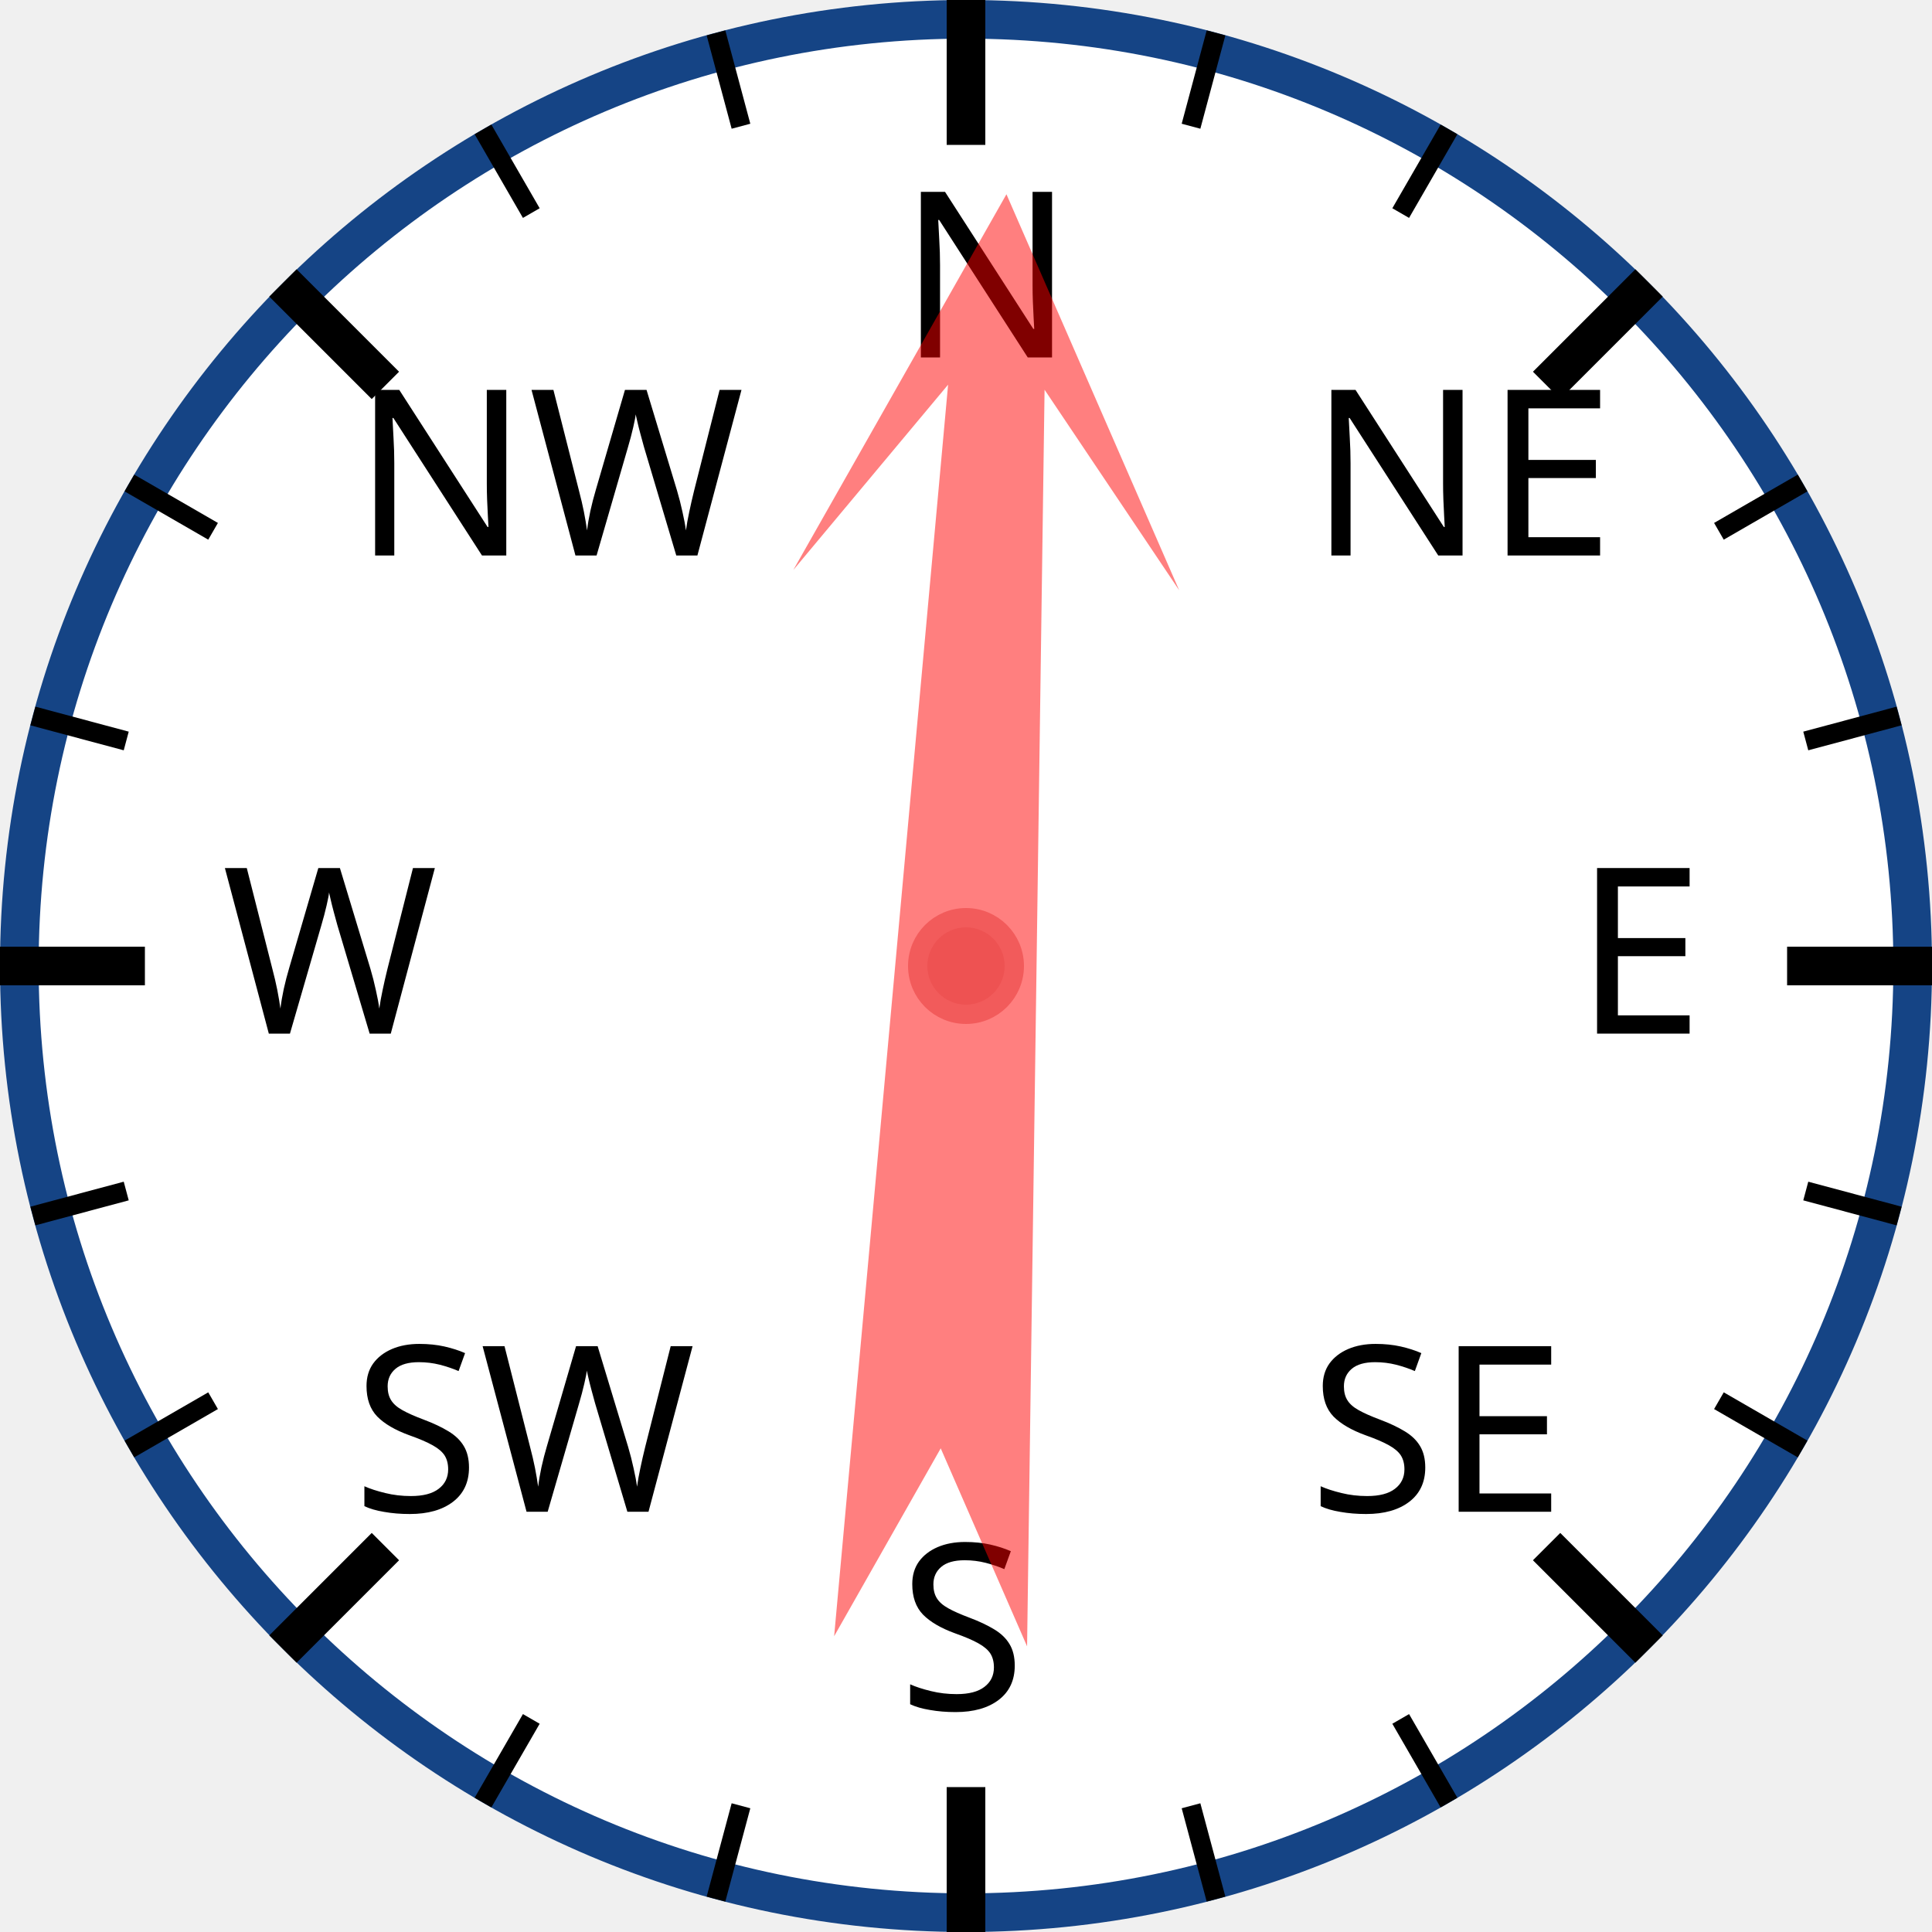
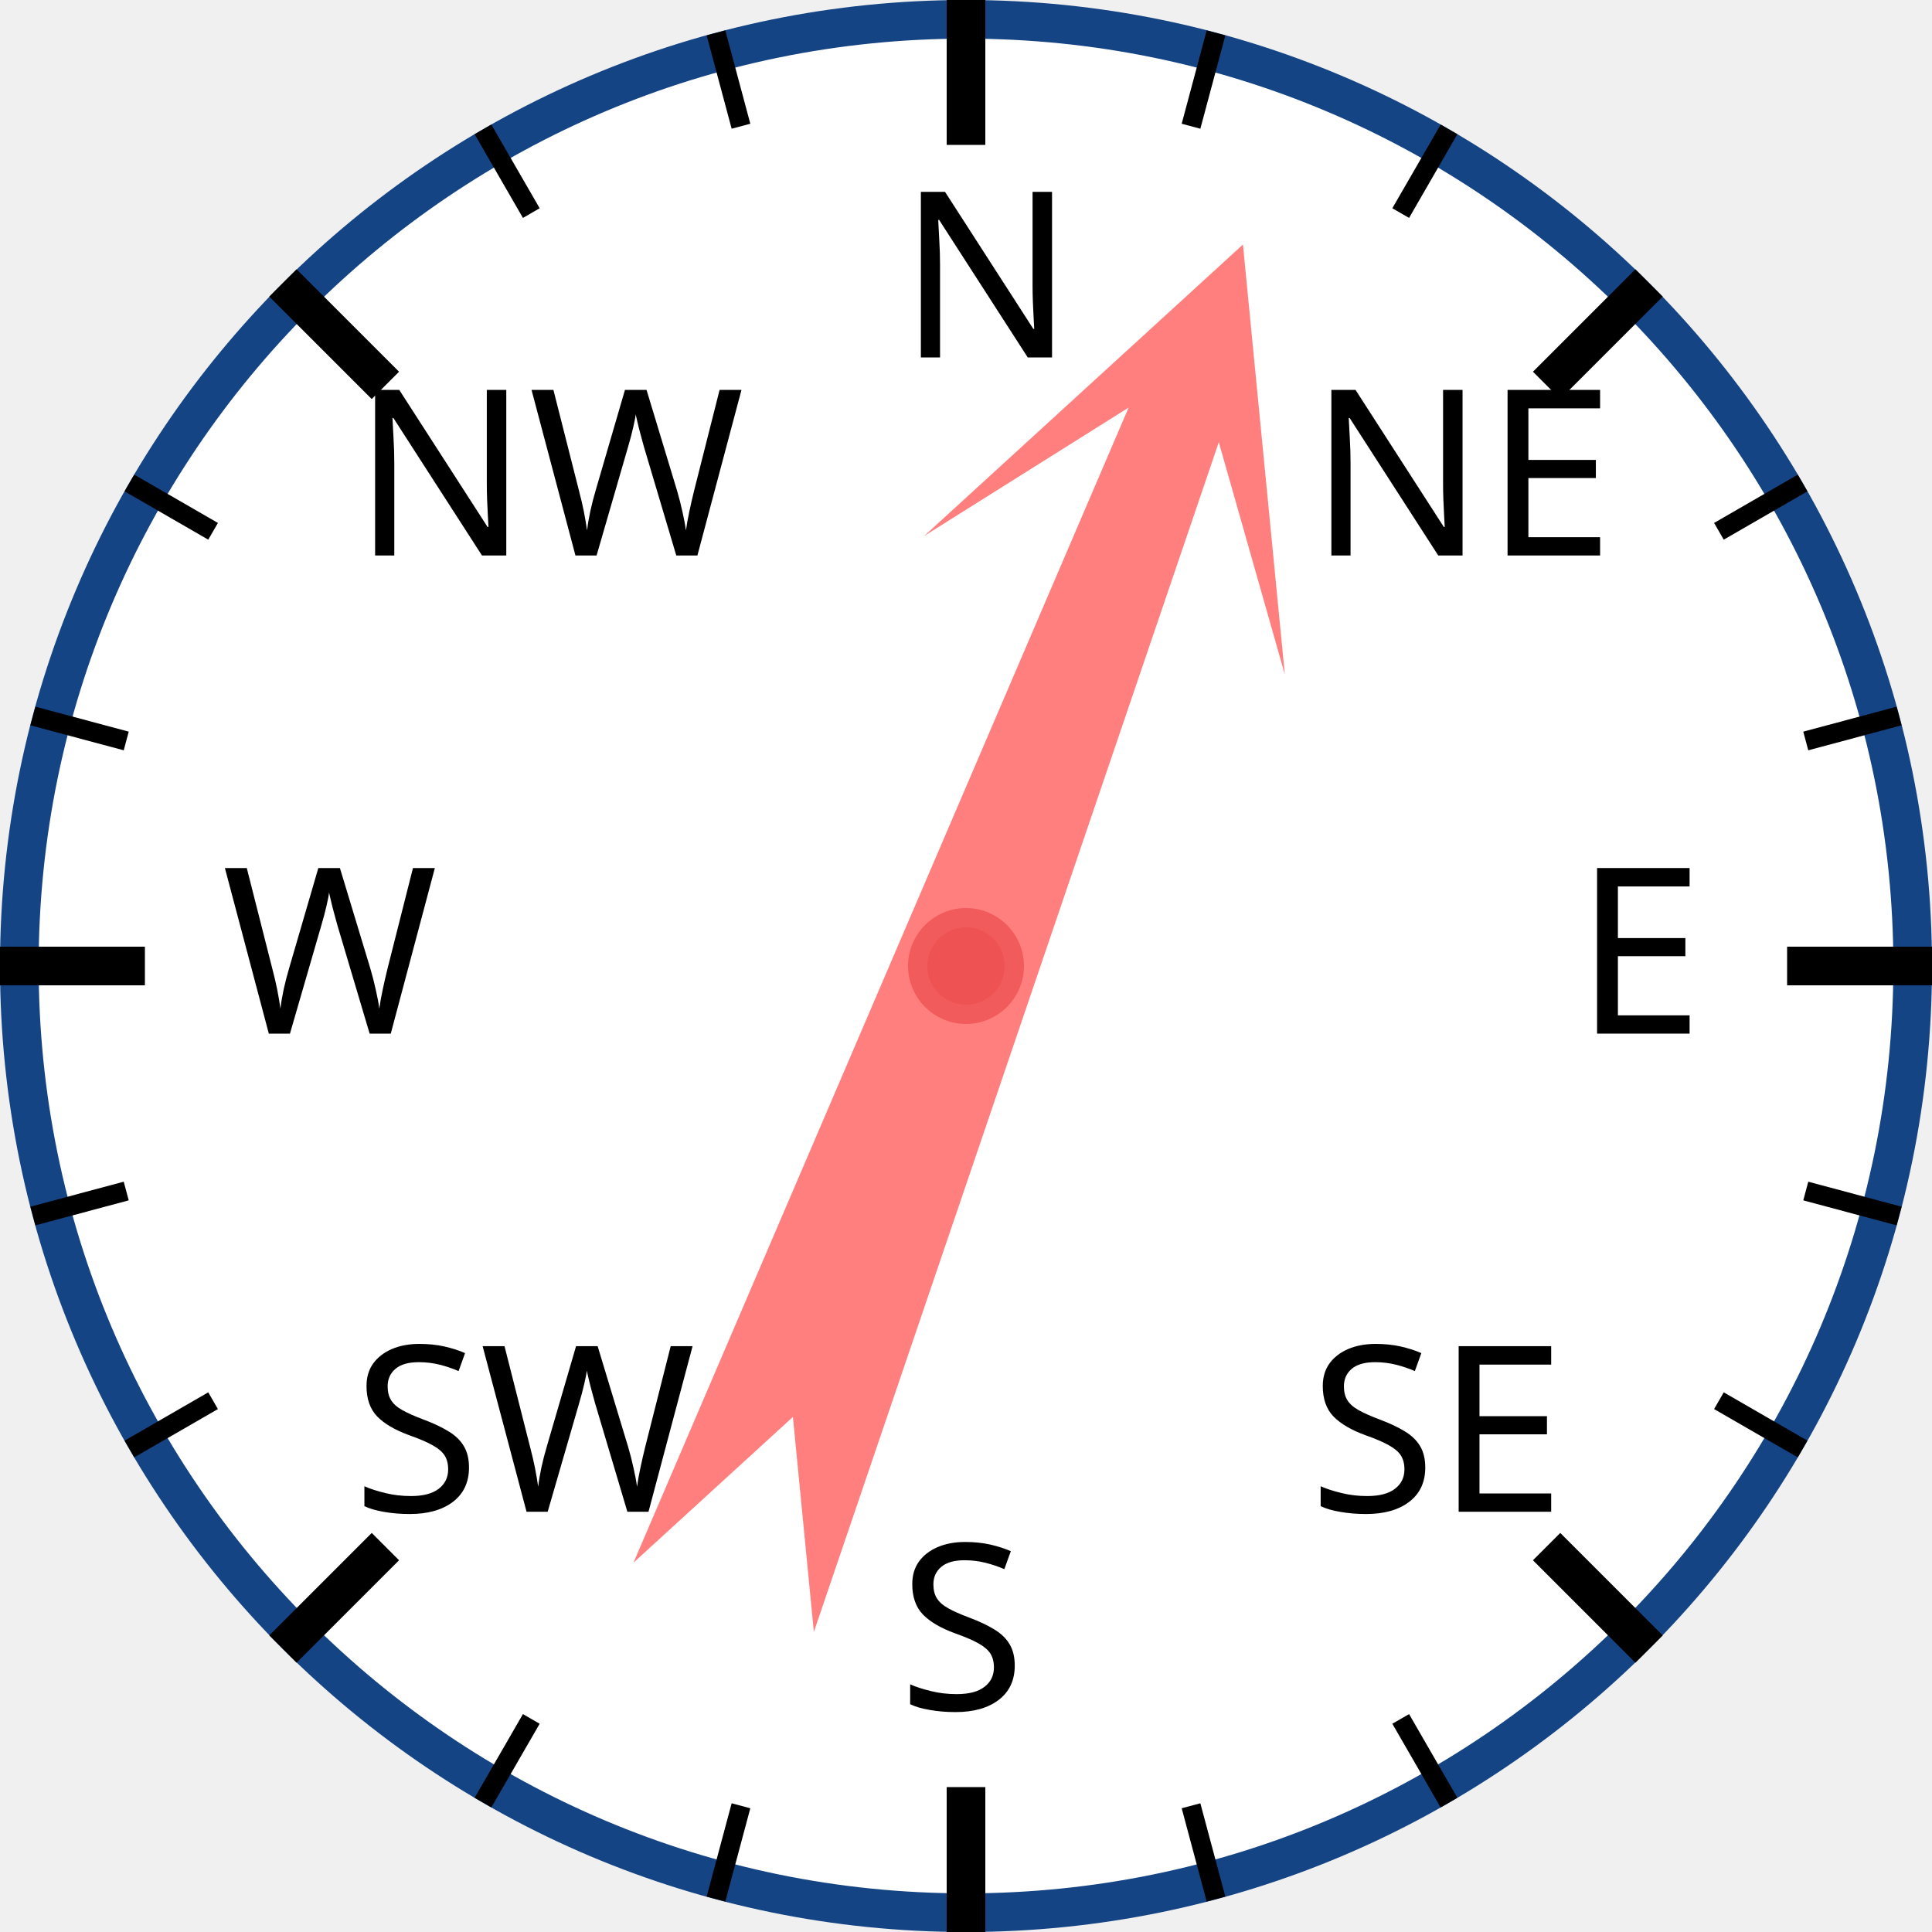
<svg xmlns="http://www.w3.org/2000/svg" width="120px" height="120px" viewBox="0 0 200 200">
  <circle cx="100" cy="100" r="98" style="fill: white; stroke: #154485; stroke-width: 4;" />
  <text x="93.0" y="37.0" style="font-family: sans-serif; font-size: 18pt;">N</text>
  <line x1="100.0" y1="0.0" x2="100.0" y2="15.0" style="stroke: black; stroke-width: 4;" />
  <line x1="74.118" y1="3.407" x2="76.706" y2="13.067" style="stroke: black; stroke-width: 2;" />
  <line x1="50" y1="13.397" x2="55" y2="22.058" style="stroke: black; stroke-width: 2;" />
  <text x="36.503" y="57.503" style="font-family: sans-serif; font-size: 18pt;">NW</text>
  <line x1="29.289" y1="29.289" x2="39.896" y2="39.896" style="stroke: black; stroke-width: 4;" />
  <line x1="13.397" y1="50" x2="22.058" y2="55" style="stroke: black; stroke-width: 2;" />
  <line x1="3.407" y1="74.118" x2="13.067" y2="76.706" style="stroke: black; stroke-width: 2;" />
  <text x="23.0" y="107.0" style="font-family: sans-serif; font-size: 18pt;">W</text>
  <line x1="0.0" y1="100.0" x2="15.0" y2="100.0" style="stroke: black; stroke-width: 4;" />
  <line x1="3.407" y1="125.882" x2="13.067" y2="123.294" style="stroke: black; stroke-width: 2;" />
  <line x1="13.397" y1="150" x2="22.058" y2="145" style="stroke: black; stroke-width: 2;" />
  <text x="36.503" y="156.497" style="font-family: sans-serif; font-size: 18pt;">SW</text>
  <line x1="29.289" y1="170.711" x2="39.896" y2="160.104" style="stroke: black; stroke-width: 4;" />
  <line x1="50" y1="186.603" x2="55" y2="177.942" style="stroke: black; stroke-width: 2;" />
  <line x1="74.118" y1="196.593" x2="76.706" y2="186.933" style="stroke: black; stroke-width: 2;" />
  <text x="93" y="177.0" style="font-family: sans-serif; font-size: 18pt;">S</text>
  <line x1="100" y1="200.0" x2="100" y2="185.0" style="stroke: black; stroke-width: 4;" />
  <line x1="125.882" y1="196.593" x2="123.294" y2="186.933" style="stroke: black; stroke-width: 2;" />
  <line x1="150.0" y1="186.603" x2="145.0" y2="177.942" style="stroke: black; stroke-width: 2;" />
  <text x="135.497" y="156.497" style="font-family: sans-serif; font-size: 18pt;">SE</text>
  <line x1="170.711" y1="170.711" x2="160.104" y2="160.104" style="stroke: black; stroke-width: 4;" />
  <line x1="186.603" y1="150" x2="177.942" y2="145" style="stroke: black; stroke-width: 2;" />
  <line x1="196.593" y1="125.882" x2="186.933" y2="123.294" style="stroke: black; stroke-width: 2;" />
  <text x="163.0" y="107" style="font-family: sans-serif; font-size: 18pt;">E</text>
  <line x1="200.0" y1="100" x2="185.0" y2="100" style="stroke: black; stroke-width: 4;" />
  <line x1="196.593" y1="74.118" x2="186.933" y2="76.706" style="stroke: black; stroke-width: 2;" />
  <line x1="186.603" y1="50" x2="177.942" y2="55" style="stroke: black; stroke-width: 2;" />
  <text x="135.497" y="57.503" style="font-family: sans-serif; font-size: 18pt;">NE</text>
  <line x1="170.711" y1="29.289" x2="160.104" y2="39.896" style="stroke: black; stroke-width: 4;" />
  <line x1="150" y1="13.397" x2="145" y2="22.058" style="stroke: black; stroke-width: 2;" />
  <line x1="125.882" y1="3.407" x2="123.294" y2="13.067" style="stroke: black; stroke-width: 2;" />
-   <polygon points="100 20 120 60 105 40 110 170 100 150 90 170 95 40 80 60" style="fill: red; fill-opacity: 0.5;" transform="rotate(3,100,100)" />
+   <polygon points="100 20 120 60 105 40 110 170 100 150 90 170 95 40 80 60" style="fill: red; fill-opacity: 0.5;" transform="rotate(21,100,100)" />
  <circle cx="100" cy="100" r="5" style="fill: #EE5252; stroke: #F25B5B; stroke-width: 2;" />
</svg>
